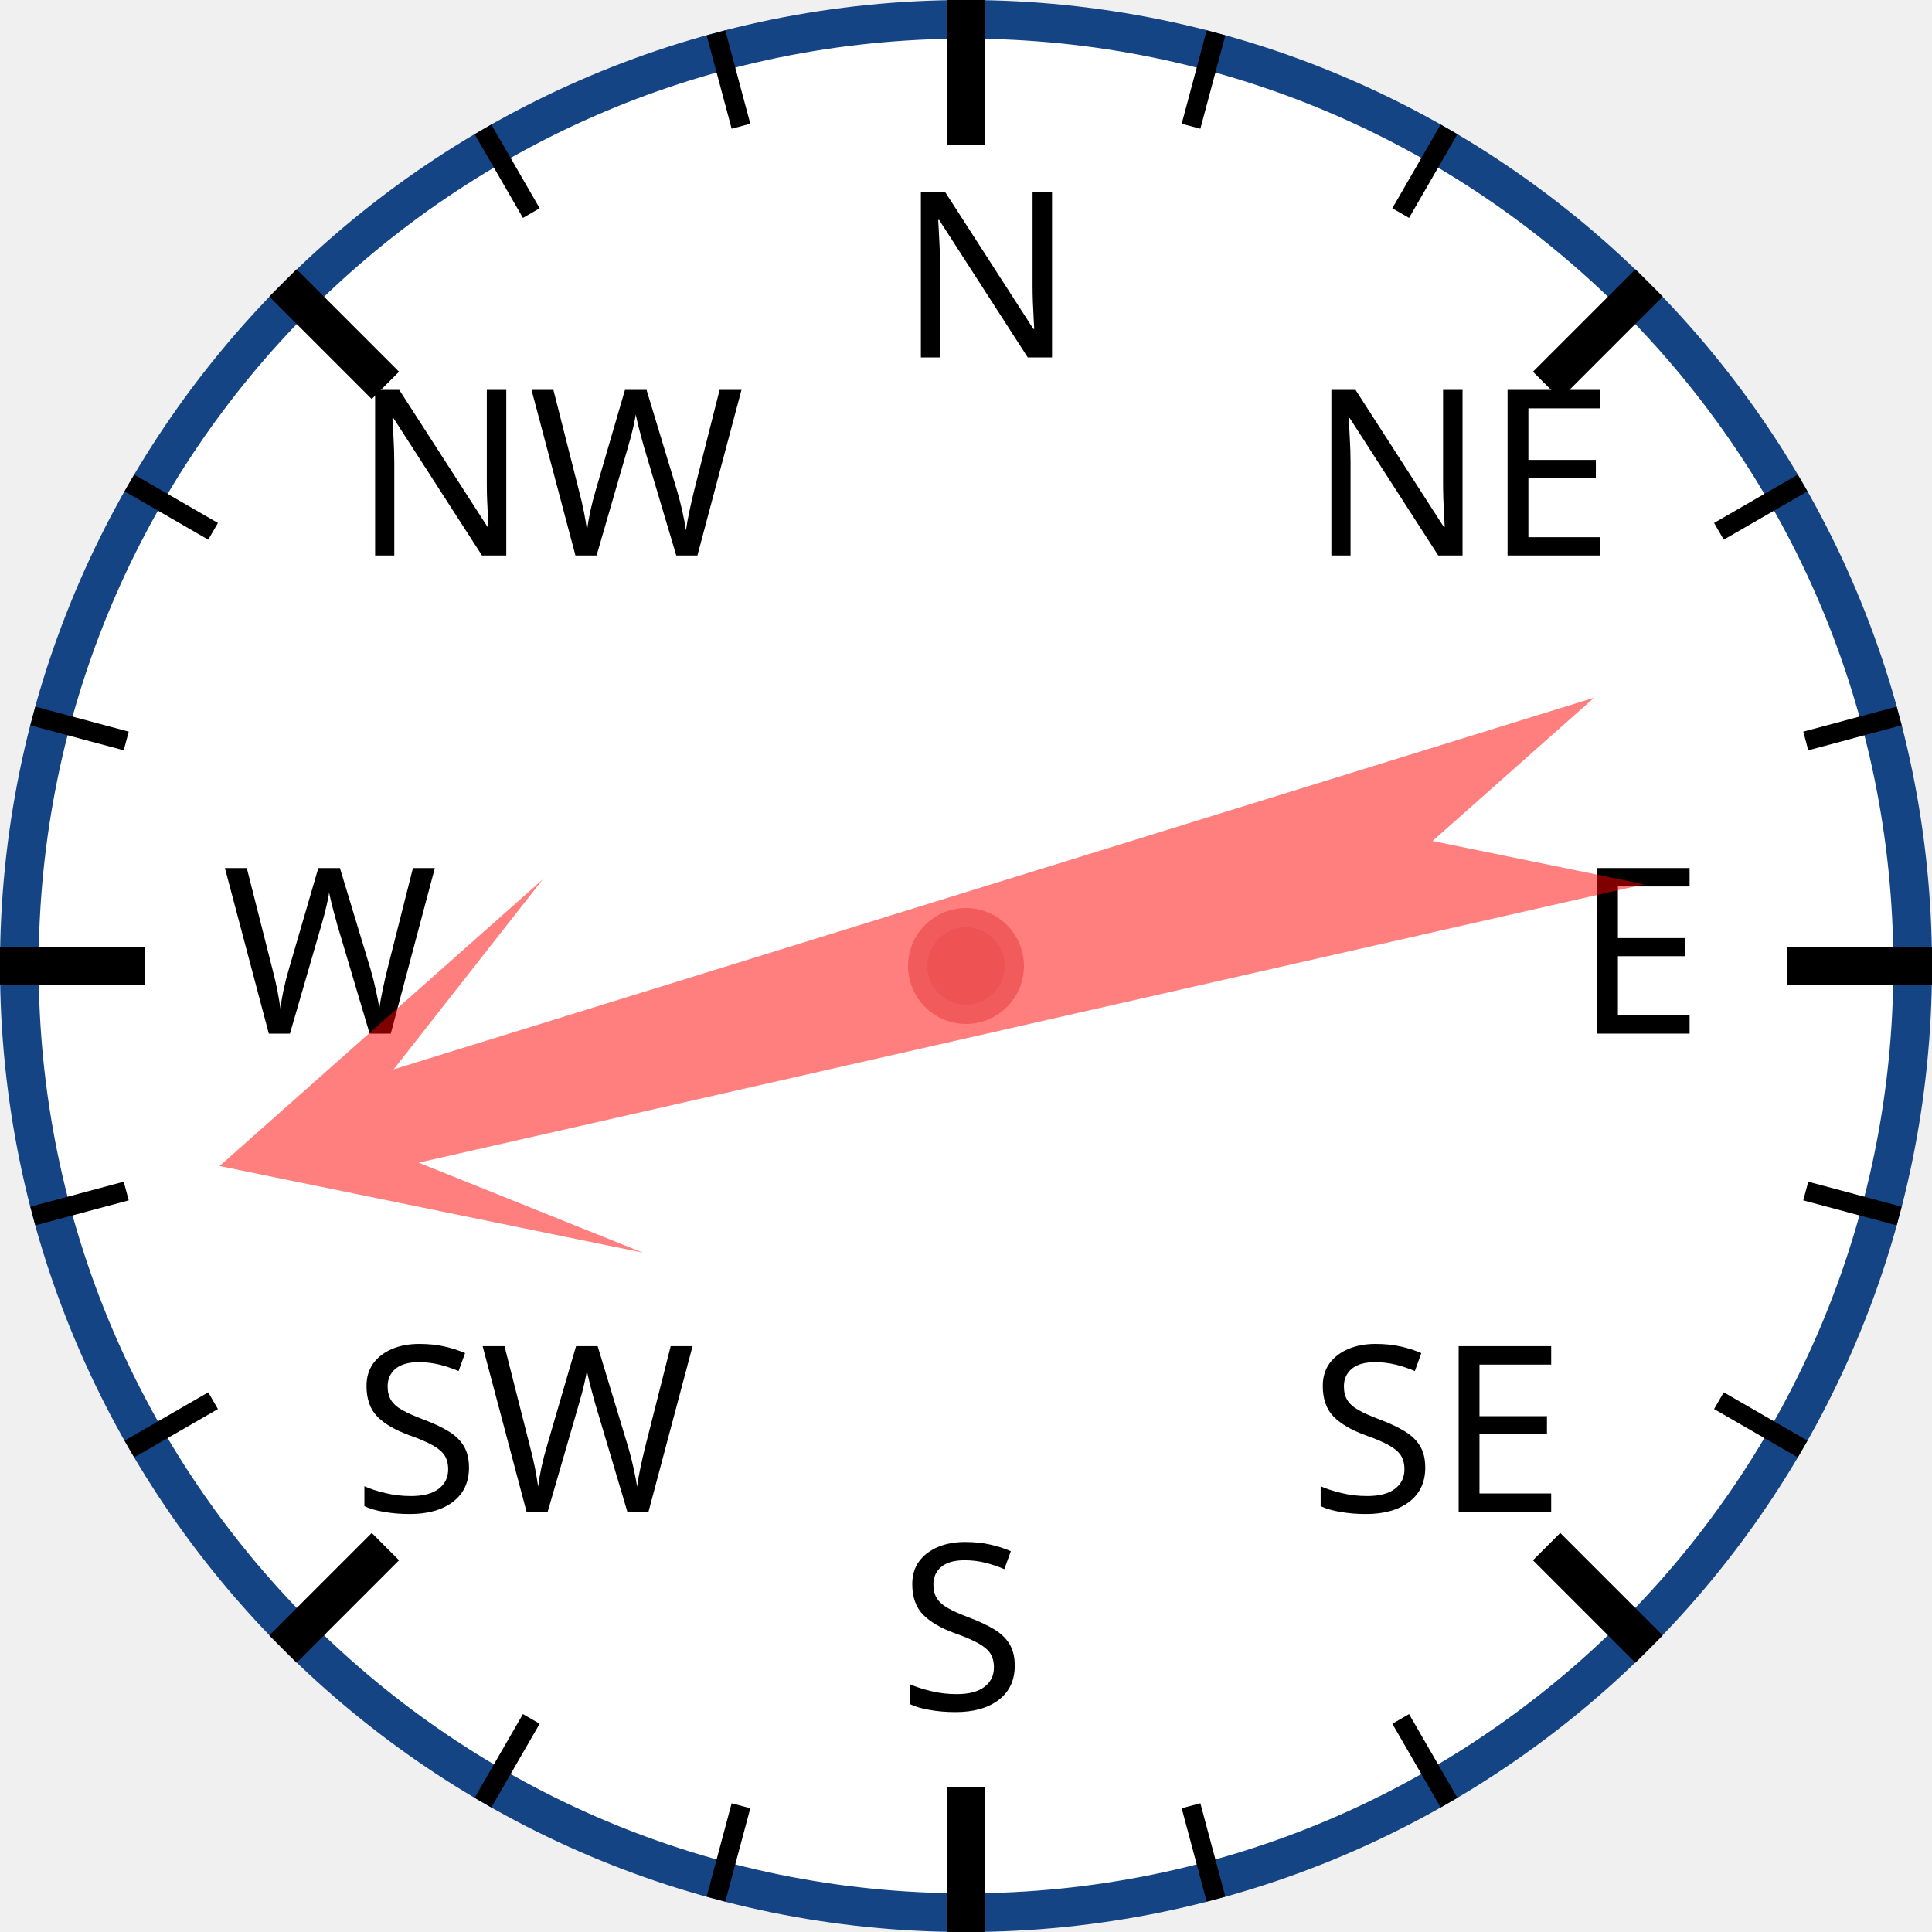
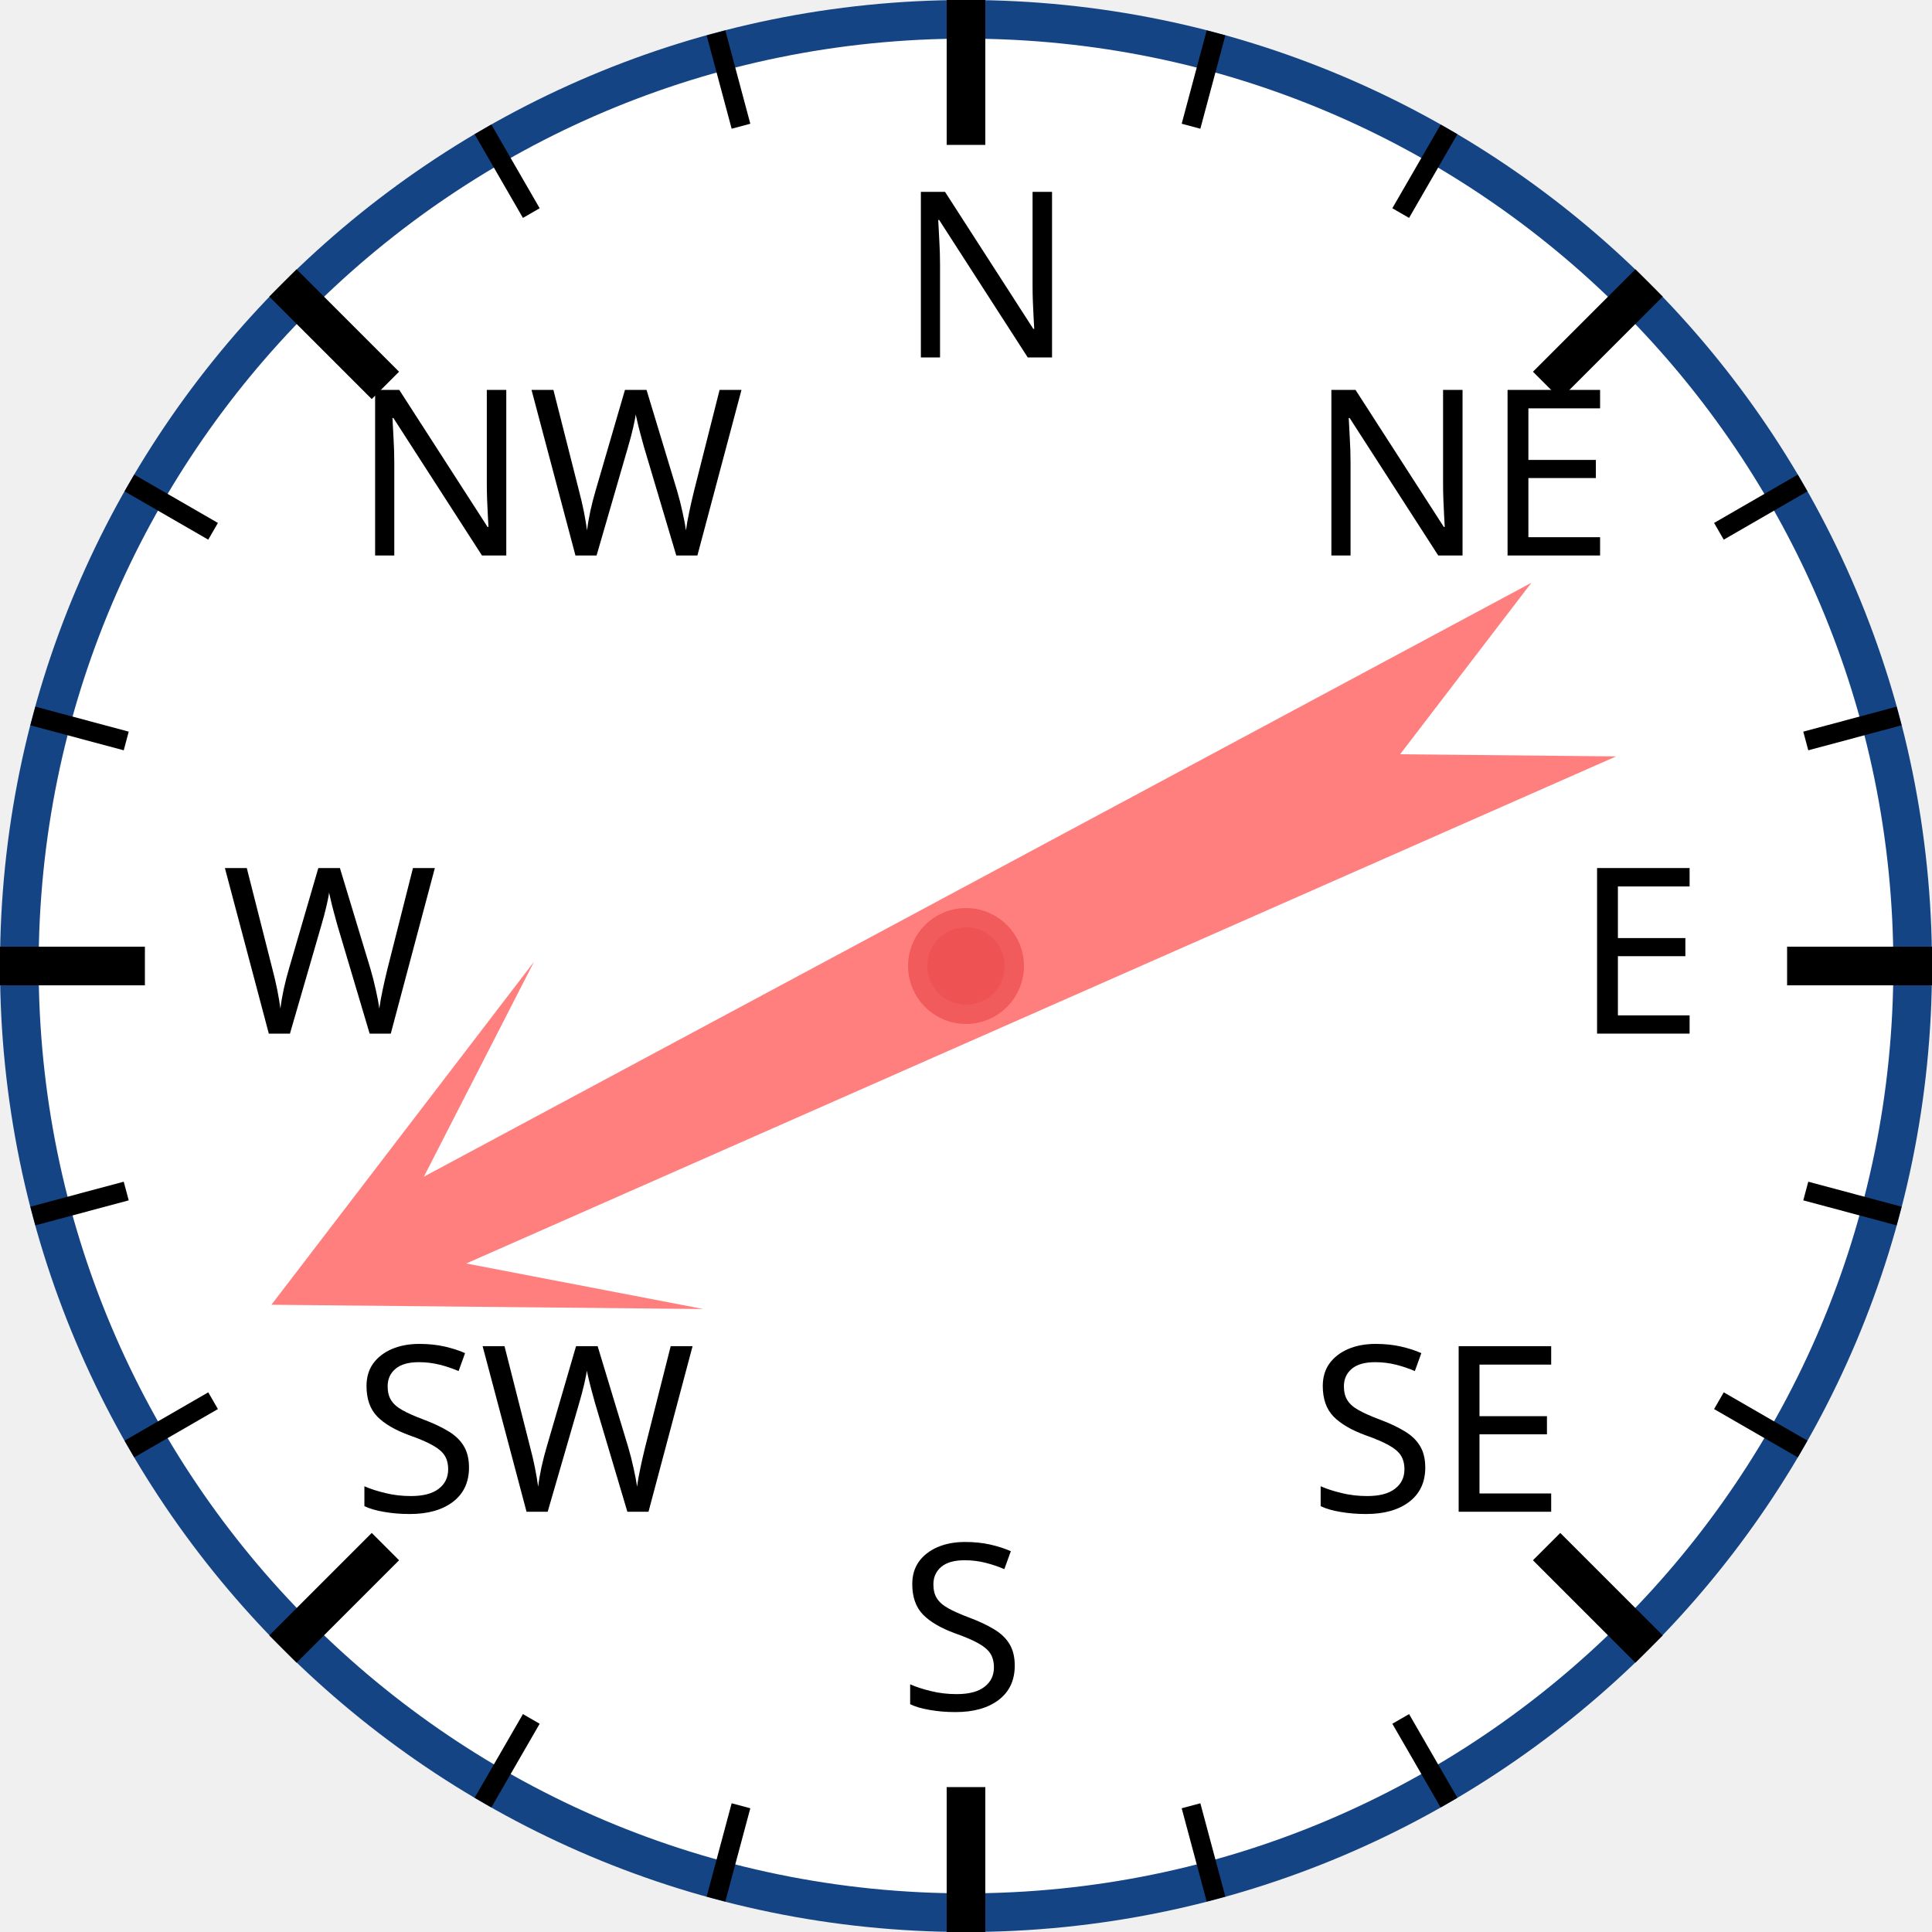
<svg xmlns="http://www.w3.org/2000/svg" width="120px" height="120px" viewBox="0 0 200 200">
  <circle cx="100" cy="100" r="98" style="fill: white; stroke: #154485; stroke-width: 4;" />
  <text x="93.0" y="37.0" style="font-family: sans-serif; font-size: 18pt;">N</text>
  <line x1="100.0" y1="0.0" x2="100.0" y2="15.0" style="stroke: black; stroke-width: 4;" />
  <line x1="74.118" y1="3.407" x2="76.706" y2="13.067" style="stroke: black; stroke-width: 2;" />
  <line x1="50" y1="13.397" x2="55" y2="22.058" style="stroke: black; stroke-width: 2;" />
  <text x="36.503" y="57.503" style="font-family: sans-serif; font-size: 18pt;">NW</text>
  <line x1="29.289" y1="29.289" x2="39.896" y2="39.896" style="stroke: black; stroke-width: 4;" />
  <line x1="13.397" y1="50" x2="22.058" y2="55" style="stroke: black; stroke-width: 2;" />
  <line x1="3.407" y1="74.118" x2="13.067" y2="76.706" style="stroke: black; stroke-width: 2;" />
  <text x="23.0" y="107.0" style="font-family: sans-serif; font-size: 18pt;">W</text>
  <line x1="0.0" y1="100.0" x2="15.0" y2="100.0" style="stroke: black; stroke-width: 4;" />
  <line x1="3.407" y1="125.882" x2="13.067" y2="123.294" style="stroke: black; stroke-width: 2;" />
  <line x1="13.397" y1="150" x2="22.058" y2="145" style="stroke: black; stroke-width: 2;" />
  <text x="36.503" y="156.497" style="font-family: sans-serif; font-size: 18pt;">SW</text>
  <line x1="29.289" y1="170.711" x2="39.896" y2="160.104" style="stroke: black; stroke-width: 4;" />
  <line x1="50" y1="186.603" x2="55" y2="177.942" style="stroke: black; stroke-width: 2;" />
  <line x1="74.118" y1="196.593" x2="76.706" y2="186.933" style="stroke: black; stroke-width: 2;" />
  <text x="93" y="177.0" style="font-family: sans-serif; font-size: 18pt;">S</text>
  <line x1="100" y1="200.0" x2="100" y2="185.0" style="stroke: black; stroke-width: 4;" />
  <line x1="125.882" y1="196.593" x2="123.294" y2="186.933" style="stroke: black; stroke-width: 2;" />
  <line x1="150.0" y1="186.603" x2="145.0" y2="177.942" style="stroke: black; stroke-width: 2;" />
  <text x="135.497" y="156.497" style="font-family: sans-serif; font-size: 18pt;">SE</text>
  <line x1="170.711" y1="170.711" x2="160.104" y2="160.104" style="stroke: black; stroke-width: 4;" />
  <line x1="186.603" y1="150" x2="177.942" y2="145" style="stroke: black; stroke-width: 2;" />
  <line x1="196.593" y1="125.882" x2="186.933" y2="123.294" style="stroke: black; stroke-width: 2;" />
  <text x="163.0" y="107" style="font-family: sans-serif; font-size: 18pt;">E</text>
  <line x1="200.0" y1="100" x2="185.0" y2="100" style="stroke: black; stroke-width: 4;" />
  <line x1="196.593" y1="74.118" x2="186.933" y2="76.706" style="stroke: black; stroke-width: 2;" />
  <line x1="186.603" y1="50" x2="177.942" y2="55" style="stroke: black; stroke-width: 2;" />
  <text x="135.497" y="57.503" style="font-family: sans-serif; font-size: 18pt;">NE</text>
  <line x1="170.711" y1="29.289" x2="160.104" y2="39.896" style="stroke: black; stroke-width: 4;" />
  <line x1="150" y1="13.397" x2="145" y2="22.058" style="stroke: black; stroke-width: 2;" />
  <line x1="125.882" y1="3.407" x2="123.294" y2="13.067" style="stroke: black; stroke-width: 2;" />
-   <polygon points="100 20 120 60 105 40 110 170 100 150 90 170 95 40 80 60" style="fill: red; fill-opacity: 0.5;" transform="rotate(255,100,100)" />
+   <polygon points="100 20 120 60 105 40 110 170 100 150 90 170 95 40 80 60" style="fill: red; fill-opacity: 0.5;" transform="rotate(244,100,100)" />
  <circle cx="100" cy="100" r="5" style="fill: #EE5252; stroke: #F25B5B; stroke-width: 2;" />
</svg>
